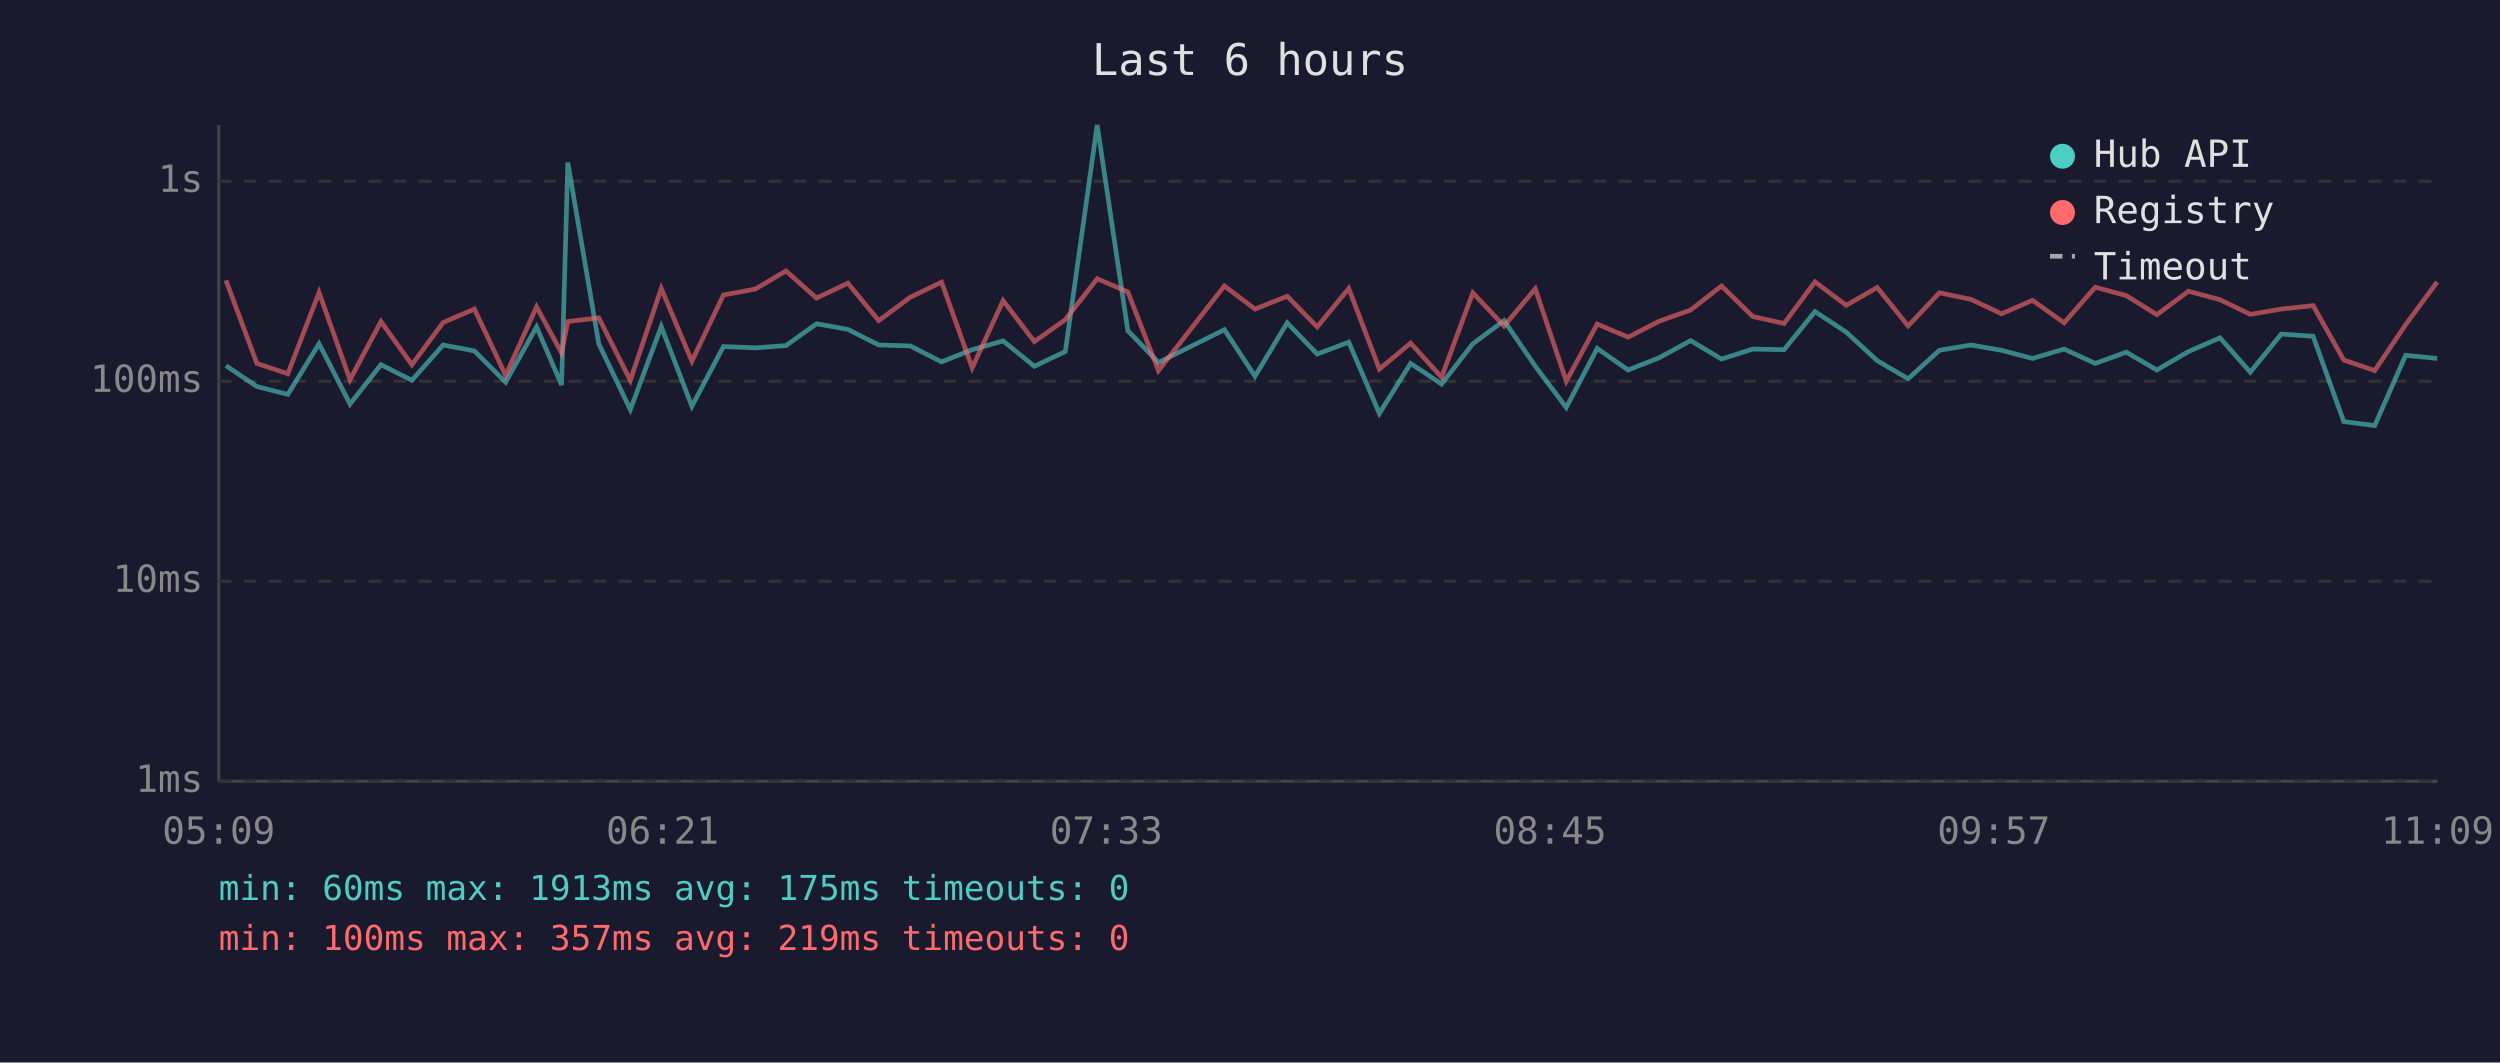
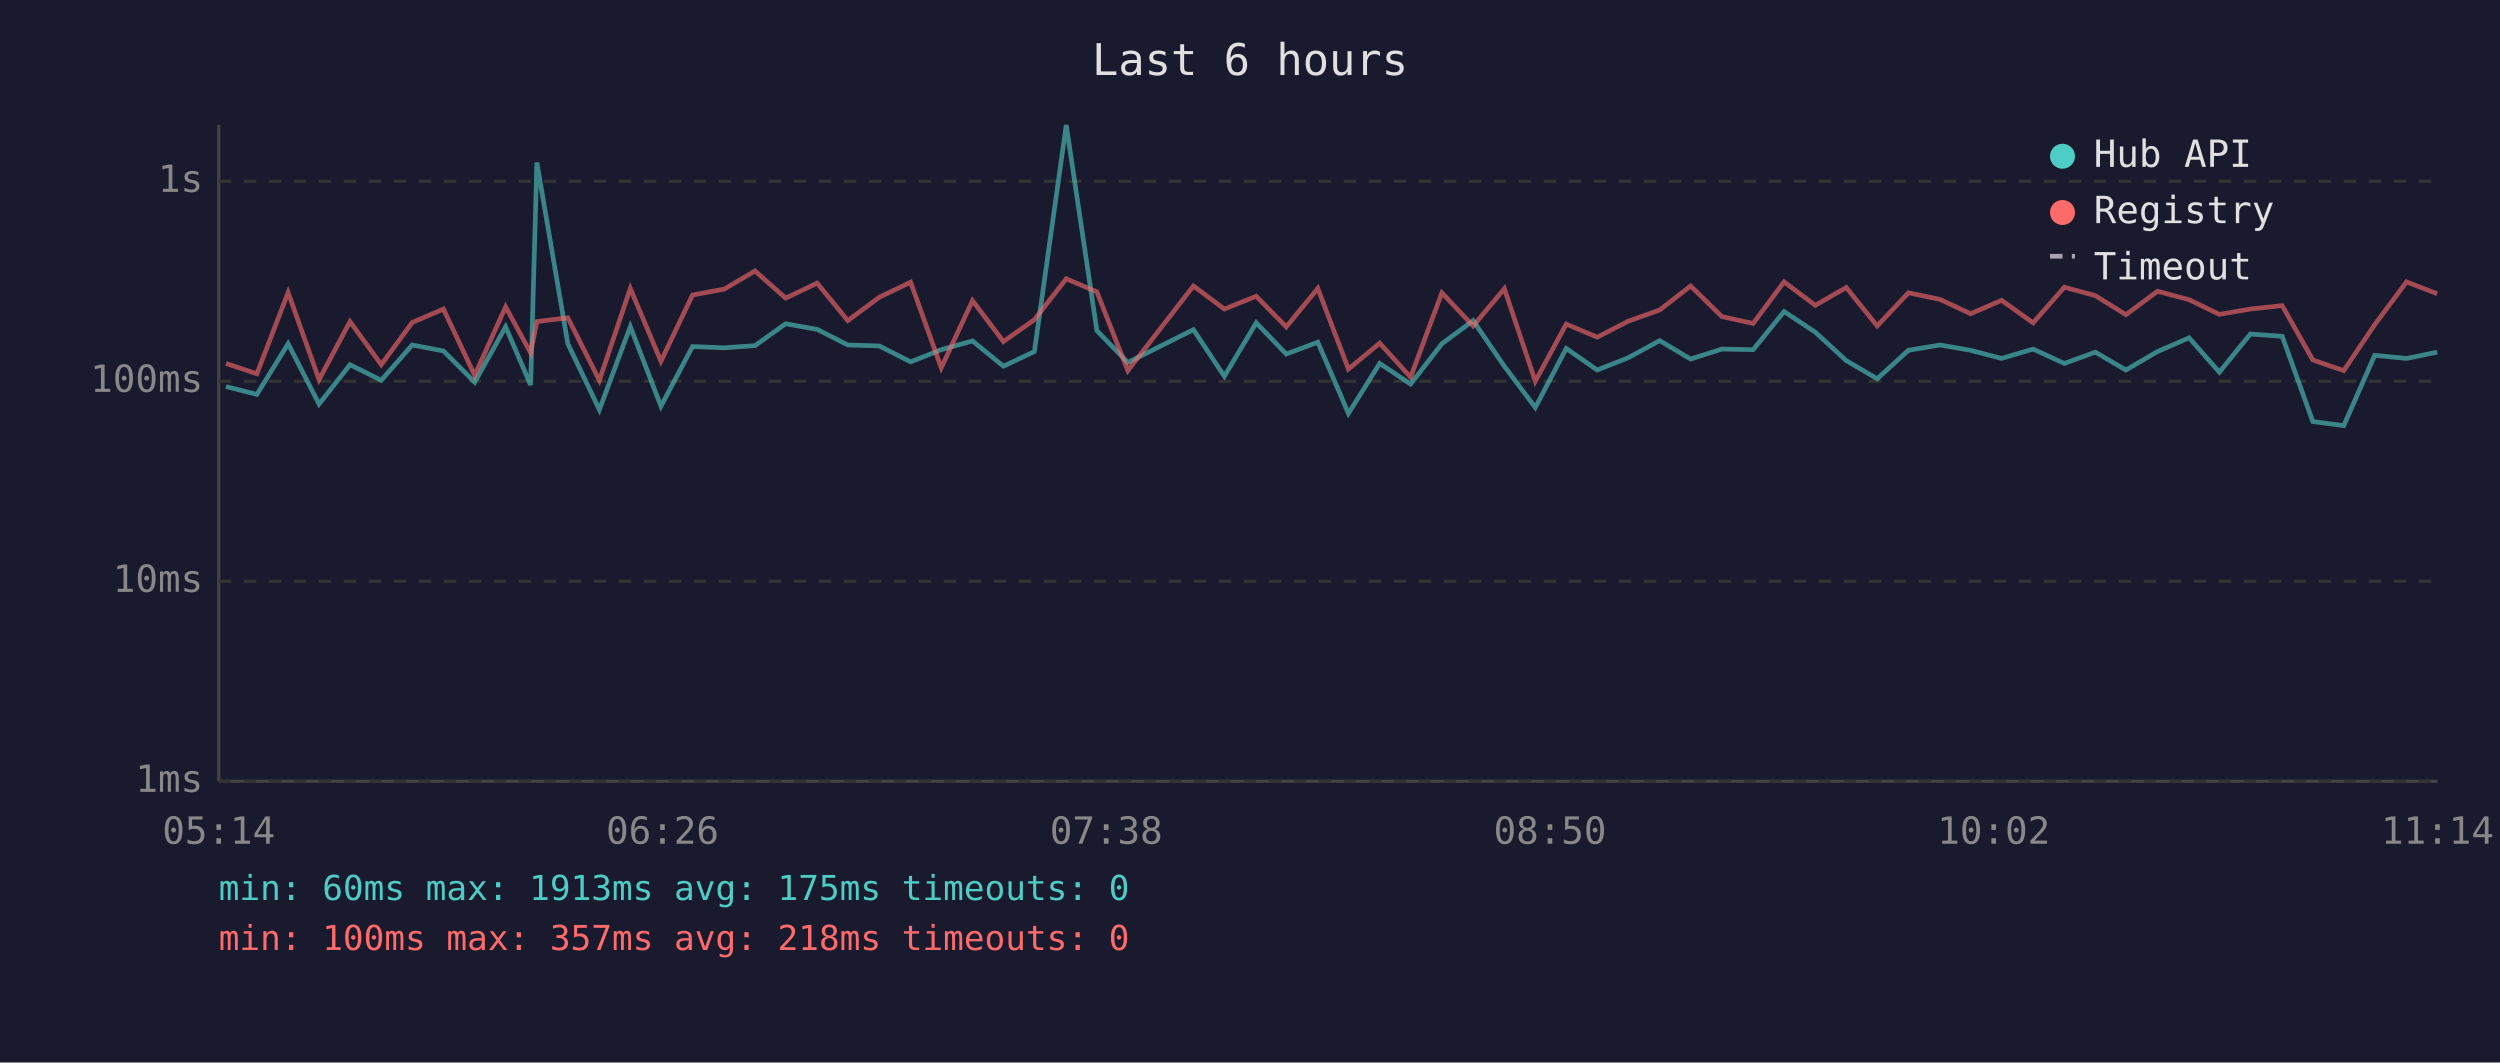
<svg xmlns="http://www.w3.org/2000/svg" viewBox="0 0 800 340" font-family="monospace" font-size="12">
  <rect width="800" height="340" fill="#1a1a2e" />
  <text x="400" y="24" fill="#e0e0e0" font-size="14" text-anchor="middle">Last 6 hours</text>
  <line x1="70" y1="40" x2="70" y2="250" stroke="#444" stroke-width="1" />
  <line x1="70" y1="250" x2="780" y2="250" stroke="#444" stroke-width="1" />
  <line x1="70" y1="250" x2="780" y2="250" stroke="#333" stroke-width="1" stroke-dasharray="4" />
  <text x="65" y="250" fill="#888" text-anchor="end" dominant-baseline="middle">1ms</text>
  <line x1="70" y1="186" x2="780" y2="186" stroke="#333" stroke-width="1" stroke-dasharray="4" />
  <text x="65" y="186" fill="#888" text-anchor="end" dominant-baseline="middle">10ms</text>
  <line x1="70" y1="122" x2="780" y2="122" stroke="#333" stroke-width="1" stroke-dasharray="4" />
  <text x="65" y="122" fill="#888" text-anchor="end" dominant-baseline="middle">100ms</text>
  <line x1="70" y1="58" x2="780" y2="58" stroke="#333" stroke-width="1" stroke-dasharray="4" />
  <text x="65" y="58" fill="#888" text-anchor="end" dominant-baseline="middle">1s</text>
-   <text x="70" y="270" fill="#888" text-anchor="middle">05:09</text>
-   <text x="212" y="270" fill="#888" text-anchor="middle">06:21</text>
-   <text x="354" y="270" fill="#888" text-anchor="middle">07:33</text>
-   <text x="496" y="270" fill="#888" text-anchor="middle">08:45</text>
-   <text x="638" y="270" fill="#888" text-anchor="middle">09:57</text>
-   <text x="780" y="270" fill="#888" text-anchor="middle">11:09</text>
-   <polyline points="72.3,117.0 82.2,123.7 92.1,126.2 102.1,110.0 112.0,129.3 121.9,116.7 131.8,121.7 141.8,110.4 151.8,112.3 161.8,122.3 171.7,104.6 179.7,123.2 181.7,52.0 191.6,110.0 201.7,131.1 211.6,104.5 221.4,130.0 231.5,110.9 241.7,111.3 251.5,110.6 261.3,103.6 271.3,105.4 281.2,110.4 291.3,110.7 301.3,115.8 311.1,111.9 321.0,109.1 331.0,117.2 340.9,112.5 351.1,40.0 360.9,105.8 370.7,116.0 391.8,105.5 401.6,120.4 411.9,103.3 421.5,113.3 431.6,109.5 441.4,132.3 451.4,116.3 461.3,122.9 471.3,110.0 481.3,102.6 491.3,117.2 501.2,130.4 511.1,111.5 521.0,118.4 530.9,114.5 541.0,109.0 550.9,114.9 560.9,111.7 570.9,111.9 580.8,99.7 590.8,106.3 600.7,115.4 610.6,121.2 620.6,112.1 630.7,110.4 640.5,112.1 650.4,114.7 660.5,111.7 670.5,116.3 680.4,112.7 690.2,118.4 700.3,112.5 710.4,108.1 720.1,119.1 730.0,106.9 740.2,107.6 750.0,134.9 759.9,136.2 769.8,113.7 779.9,114.7" fill="none" stroke="#4ecdc4" stroke-width="1.5" opacity="0.6" />
-   <polyline points="72.3,89.7 82.2,116.3 92.1,119.6 102.1,93.6 112.0,121.5 121.9,102.9 131.8,116.7 141.8,103.2 151.8,98.9 161.8,120.1 171.7,98.2 179.7,112.9 181.7,102.9 191.6,101.7 201.7,121.7 211.6,92.3 221.4,115.6 231.5,94.4 241.7,92.5 251.5,86.7 261.3,95.4 271.3,90.6 281.2,102.6 291.3,95.1 301.3,90.3 311.1,117.7 321.0,96.2 331.0,109.3 340.9,102.3 351.1,89.2 360.9,93.4 370.7,118.6 391.8,91.5 401.6,98.9 411.9,94.8 421.5,104.6 431.6,92.3 441.4,118.1 451.4,109.8 461.3,120.7 471.3,93.7 481.3,104.3 491.3,92.4 501.2,122.0 511.1,103.7 521.0,107.9 530.9,102.8 541.0,99.2 550.9,91.5 560.9,101.3 570.9,103.5 580.8,90.2 590.8,97.7 600.7,92.0 610.6,104.3 620.6,93.7 630.7,95.8 640.5,100.4 650.4,96.1 660.5,103.3 670.5,91.9 680.4,94.6 690.2,100.7 700.3,93.2 710.4,95.9 720.1,100.6 730.0,98.9 740.2,97.8 750.0,115.2 759.9,118.6 769.8,103.9 779.9,90.2" fill="none" stroke="#ff6b6b" stroke-width="1.5" opacity="0.6" />
+   <text x="70" y="270" fill="#888" text-anchor="middle">05:14</text>
+   <text x="212" y="270" fill="#888" text-anchor="middle">06:26</text>
+   <text x="354" y="270" fill="#888" text-anchor="middle">07:38</text>
+   <text x="496" y="270" fill="#888" text-anchor="middle">08:50</text>
+   <text x="638" y="270" fill="#888" text-anchor="middle">10:02</text>
+   <text x="780" y="270" fill="#888" text-anchor="middle">11:14</text>
+   <polyline points="72.3,123.7 82.2,126.2 92.2,110.0 102.1,129.3 112.0,116.7 122.0,121.7 131.9,110.4 141.9,112.3 151.9,122.3 161.8,104.6 169.8,123.2 171.8,52.0 181.7,110.0 191.8,131.1 201.7,104.5 211.5,130.0 221.6,110.9 231.8,111.3 241.6,110.6 251.4,103.6 261.5,105.4 271.3,110.4 281.4,110.7 291.4,115.8 301.2,111.9 311.2,109.1 321.1,117.2 331.0,112.5 341.2,40.0 351.0,105.8 360.9,116.0 381.9,105.5 391.8,120.4 402.0,103.3 411.6,113.3 421.7,109.5 431.5,132.3 441.5,116.3 451.4,122.9 461.4,110.0 471.4,102.6 481.4,117.2 491.3,130.4 501.2,111.5 511.1,118.4 521.0,114.5 531.1,109.0 541.0,114.9 551.0,111.7 561.0,111.9 570.9,99.7 580.9,106.3 590.8,115.4 600.7,121.2 610.7,112.1 620.8,110.4 630.6,112.1 640.5,114.7 650.6,111.7 660.6,116.3 670.5,112.7 680.3,118.4 690.4,112.5 700.5,108.1 710.2,119.1 720.1,106.9 730.3,107.6 740.1,134.9 750.0,136.2 759.9,113.7 770.1,114.7 779.9,112.7" fill="none" stroke="#4ecdc4" stroke-width="1.5" opacity="0.6" />
+   <polyline points="72.3,116.3 82.2,119.6 92.2,93.6 102.1,121.5 112.0,102.9 122.0,116.7 131.9,103.2 141.9,98.9 151.9,120.1 161.8,98.2 169.8,112.9 171.8,102.9 181.7,101.7 191.8,121.7 201.7,92.3 211.5,115.6 221.6,94.4 231.8,92.5 241.6,86.7 251.4,95.4 261.5,90.6 271.3,102.6 281.4,95.1 291.4,90.3 301.2,117.7 311.2,96.2 321.1,109.3 331.0,102.3 341.2,89.2 351.0,93.4 360.9,118.6 381.9,91.5 391.8,98.9 402.0,94.8 411.6,104.6 421.7,92.3 431.5,118.1 441.5,109.8 451.4,120.7 461.4,93.7 471.4,104.3 481.4,92.4 491.3,122.0 501.2,103.7 511.1,107.9 521.0,102.8 531.1,99.2 541.0,91.5 551.0,101.3 561.0,103.5 570.9,90.2 580.9,97.7 590.8,92.0 600.7,104.3 610.7,93.7 620.8,95.8 630.6,100.4 640.5,96.1 650.6,103.3 660.6,91.9 670.5,94.6 680.3,100.7 690.4,93.2 700.5,95.9 710.2,100.6 720.1,98.9 730.3,97.8 740.1,115.2 750.0,118.6 759.9,103.9 770.1,90.2 779.9,94.0" fill="none" stroke="#ff6b6b" stroke-width="1.5" opacity="0.6" />
  <circle cx="660" cy="50" r="4" fill="#4ecdc4" />
  <text x="670" y="50" fill="#e0e0e0" dominant-baseline="middle">Hub API</text>
  <circle cx="660" cy="68" r="4" fill="#ff6b6b" />
  <text x="670" y="68" fill="#e0e0e0" dominant-baseline="middle">Registry</text>
  <line x1="656" y1="82" x2="664" y2="82" stroke="#e0e0e0" stroke-width="1.5" stroke-dasharray="4,3" opacity="0.7" />
  <text x="670" y="86" fill="#e0e0e0" dominant-baseline="middle">Timeout</text>
  <text x="70" y="288" fill="#4ecdc4" font-size="11">min: 60ms  max: 1913ms  avg: 175ms  timeouts: 0</text>
-   <text x="70" y="304" fill="#ff6b6b" font-size="11">min: 100ms  max: 357ms  avg: 219ms  timeouts: 0</text>
+   <text x="70" y="304" fill="#ff6b6b" font-size="11">min: 100ms  max: 357ms  avg: 218ms  timeouts: 0</text>
</svg>
